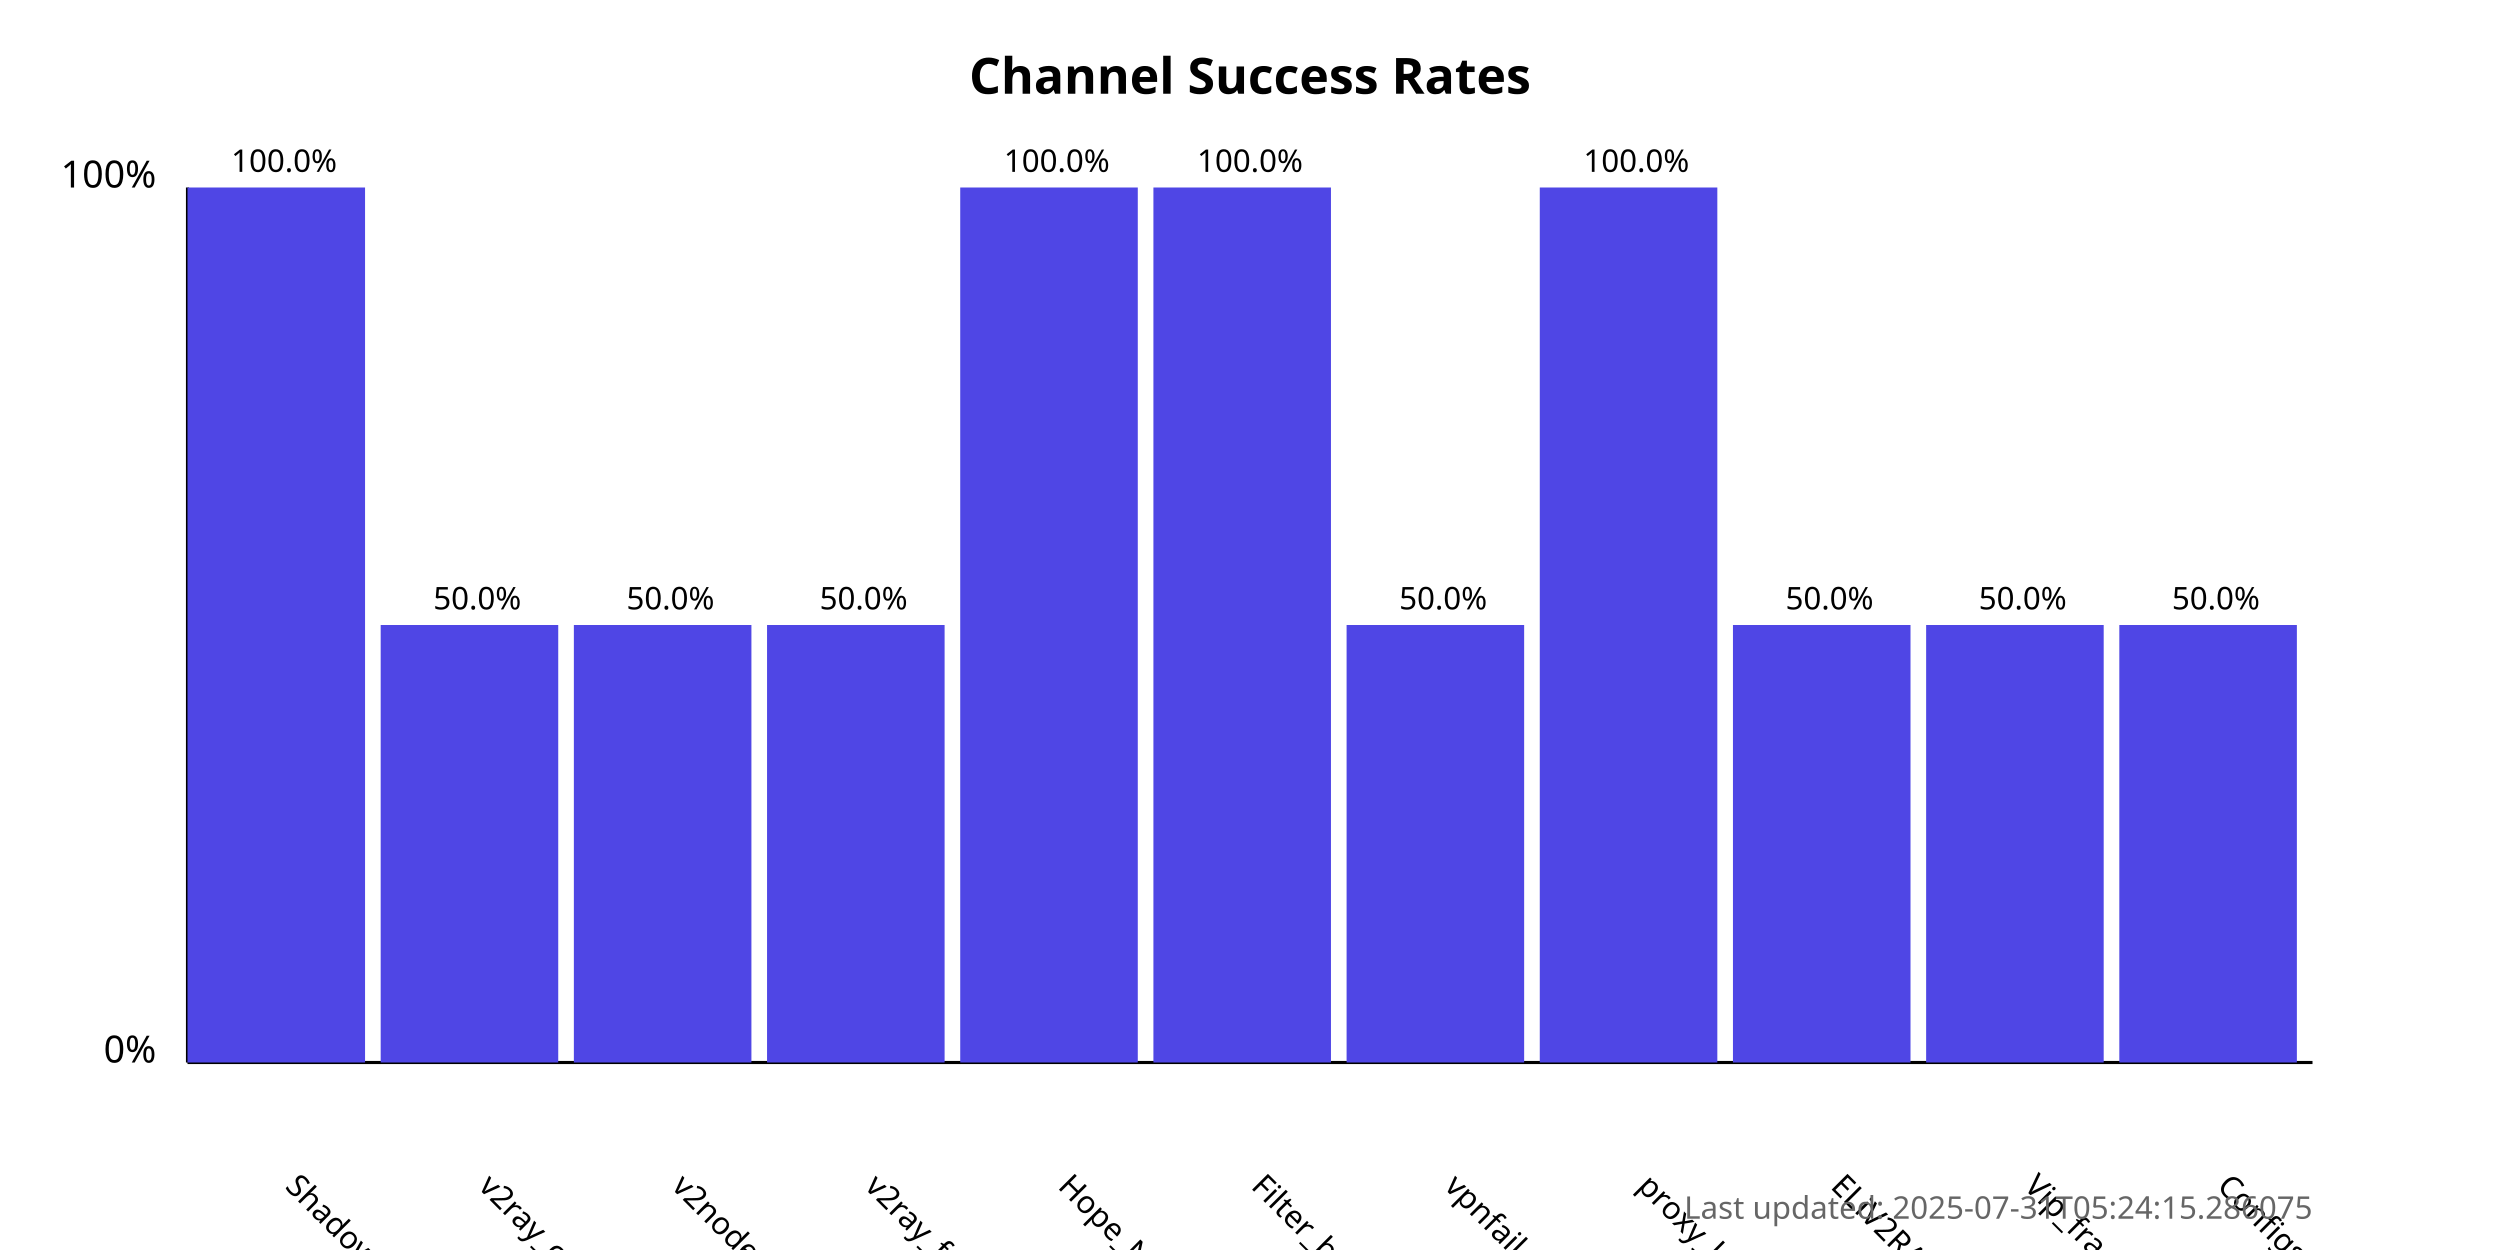
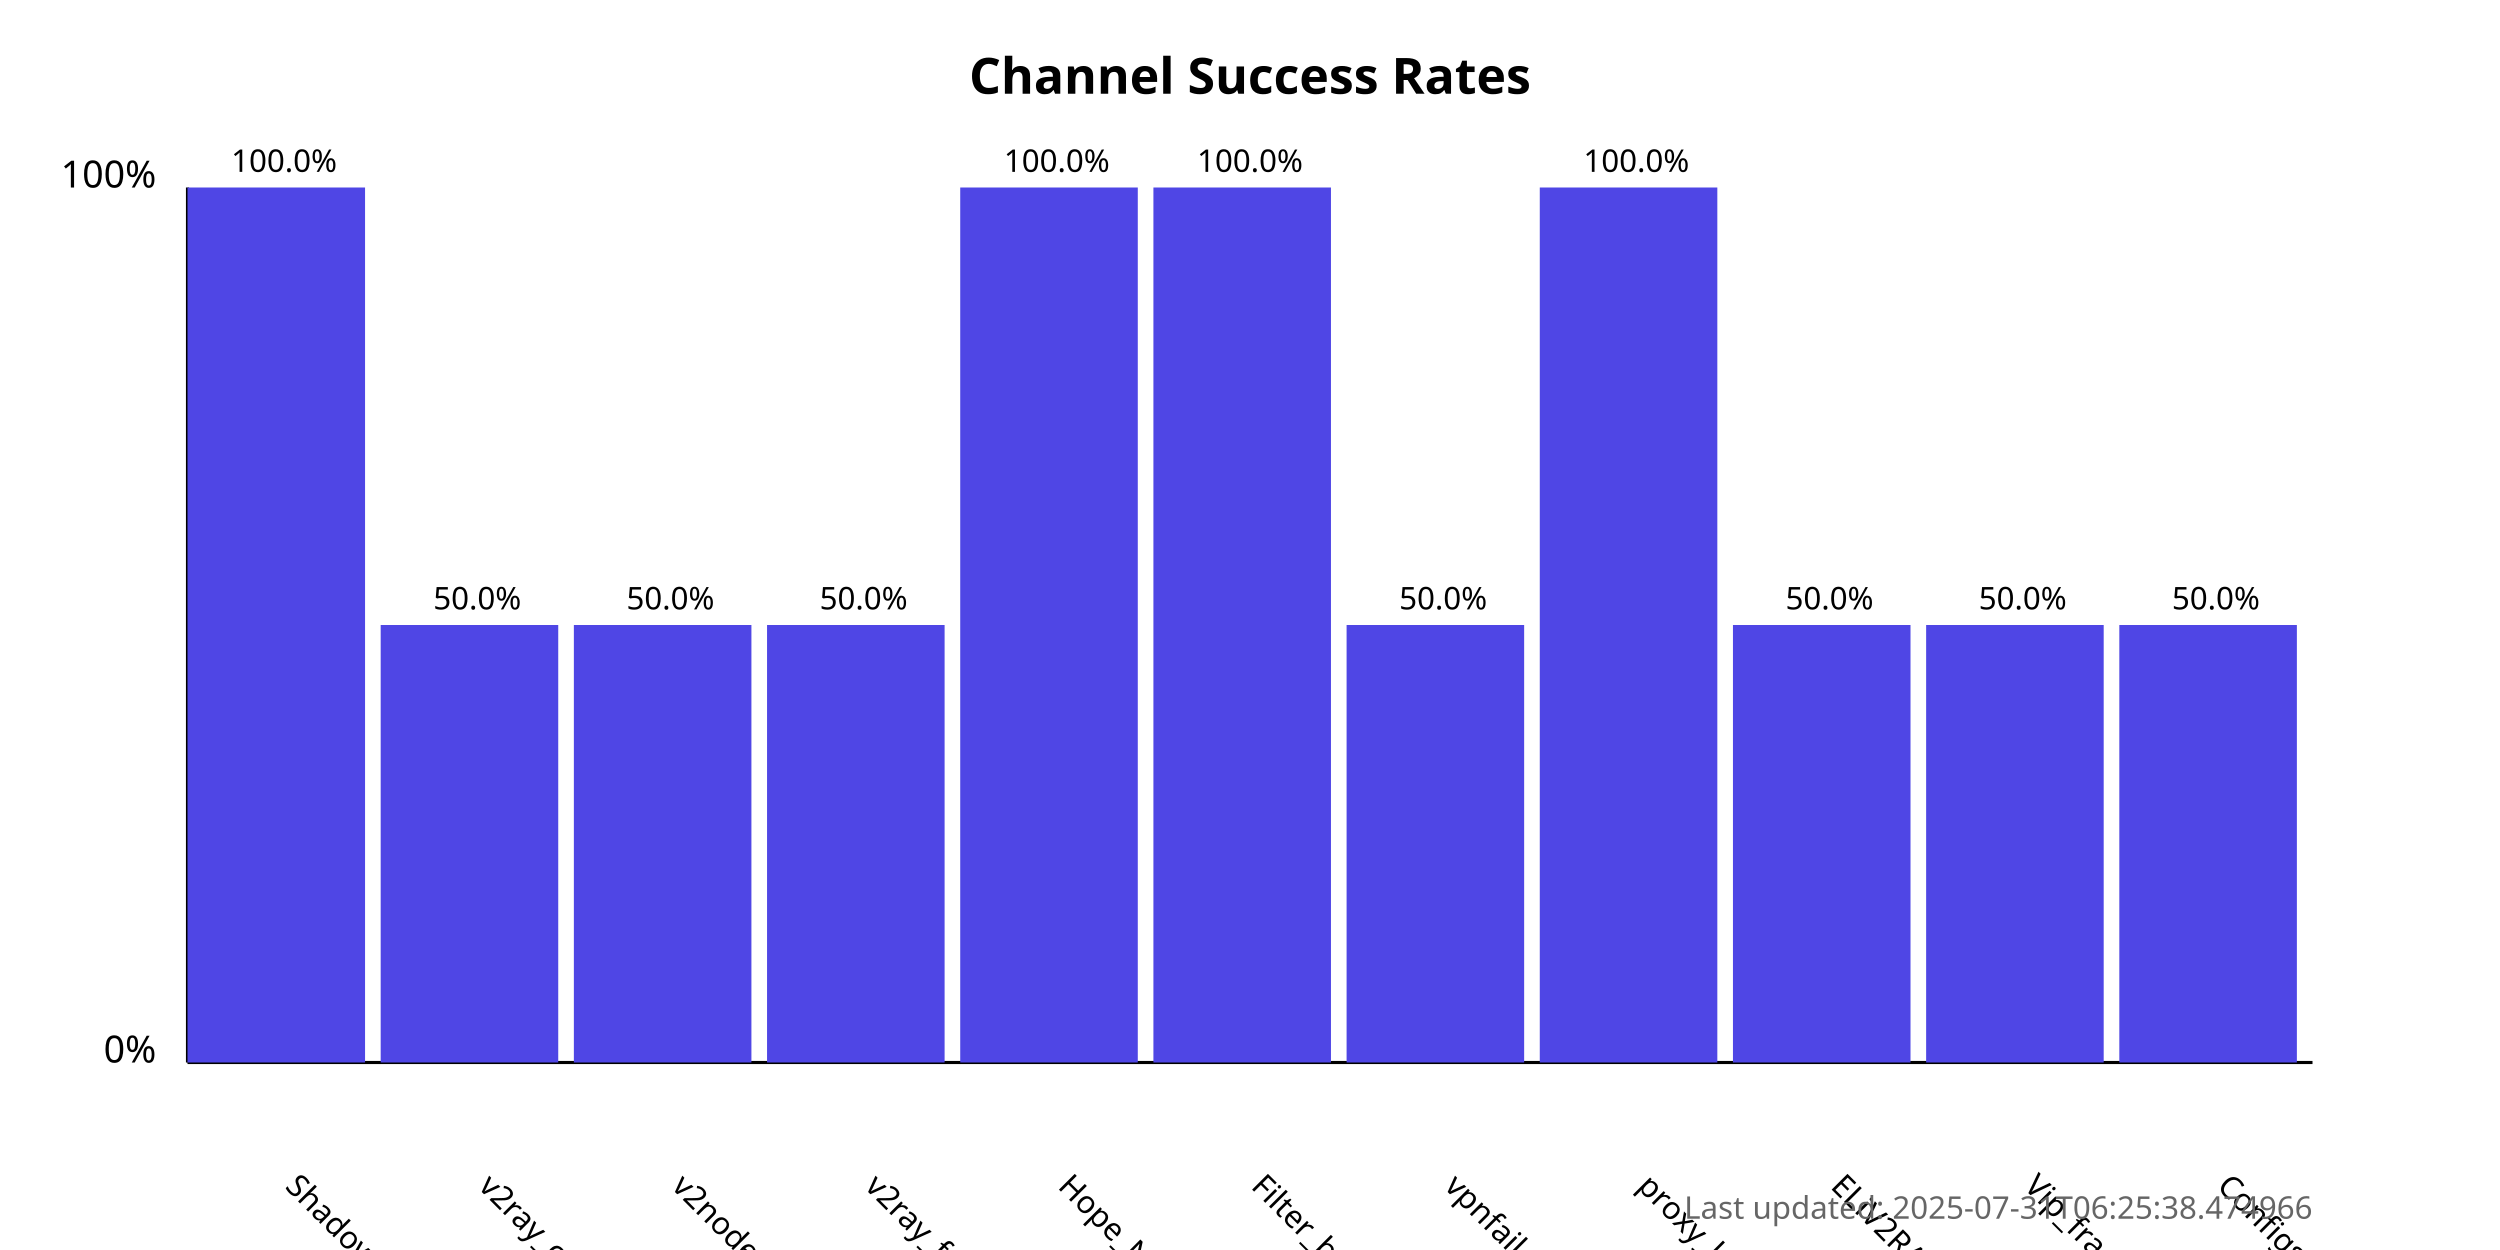
<svg xmlns="http://www.w3.org/2000/svg" width="800" height="400">
  <style>
            .chart-title { font: bold 16px sans-serif; }
            .axis-label { font: 12px sans-serif; }
            .tick-label { font: 10px sans-serif; }
            .bar { fill: #4f46e5; }
            .bar:hover { fill: #6366f1; }
            .timestamp { font: 10px sans-serif; fill: #666; }
        </style>
  <text x="400.0" y="30" text-anchor="middle" class="chart-title">
            Channel Success Rates
        </text>
  <line x1="60" y1="340" x2="60" y2="60" stroke="black" stroke-width="1" />
  <line x1="60" y1="340" x2="740" y2="340" stroke="black" stroke-width="1" />
  <text x="50" y="340" text-anchor="end" class="axis-label">0%</text>
  <text x="50" y="60" text-anchor="end" class="axis-label">100%</text>
  <g>
    <rect x="60" y="60.0" width="56.818" height="280.0" class="bar" />
    <text x="90.909" y="380" transform="rotate(45, 90.90909, 380)" text-anchor="start" class="tick-label">
                ShadowProxy66
            </text>
    <text x="90.909" y="55.0" text-anchor="middle" class="tick-label">
                100.0%
            </text>
  </g>
  <g>
    <rect x="121.818" y="200.0" width="56.818" height="140.0" class="bar" />
    <text x="152.727" y="380" transform="rotate(45, 152.7273, 380)" text-anchor="start" class="tick-label">
                v2ray_configs_pool
            </text>
    <text x="152.727" y="195.0" text-anchor="middle" class="tick-label">
                50.0%
            </text>
  </g>
  <g>
    <rect x="183.636" y="200.0" width="56.818" height="140.0" class="bar" />
    <text x="214.545" y="380" transform="rotate(45, 214.5455, 380)" text-anchor="start" class="tick-label">
                v2nodes
            </text>
    <text x="214.545" y="195.0" text-anchor="middle" class="tick-label">
                50.0%
            </text>
  </g>
  <g>
    <rect x="245.455" y="200.0" width="56.818" height="140.0" class="bar" />
    <text x="276.364" y="380" transform="rotate(45, 276.3636, 380)" text-anchor="start" class="tick-label">
                v2ray_free_conf
            </text>
    <text x="276.364" y="195.0" text-anchor="middle" class="tick-label">
                50.0%
            </text>
  </g>
  <g>
    <rect x="307.273" y="60.0" width="56.818" height="280.0" class="bar" />
    <text x="338.182" y="380" transform="rotate(45, 338.1818, 380)" text-anchor="start" class="tick-label">
                Hope_Net
            </text>
    <text x="338.182" y="55.0" text-anchor="middle" class="tick-label">
                100.0%
            </text>
  </g>
  <g>
    <rect x="369.091" y="60.0" width="56.818" height="280.0" class="bar" />
    <text x="400.0" y="380" transform="rotate(45, 400.0, 380)" text-anchor="start" class="tick-label">
                Filter_breaker
            </text>
    <text x="400.0" y="55.0" text-anchor="middle" class="tick-label">
                100.0%
            </text>
  </g>
  <g>
    <rect x="430.909" y="200.0" width="56.818" height="140.0" class="bar" />
    <text x="461.818" y="380" transform="rotate(45, 461.8182, 380)" text-anchor="start" class="tick-label">
                vpnfail_vless
            </text>
    <text x="461.818" y="195.0" text-anchor="middle" class="tick-label">
                50.0%
            </text>
  </g>
  <g>
    <rect x="492.727" y="60.0" width="56.818" height="280.0" class="bar" />
    <text x="523.636" y="380" transform="rotate(45, 523.6364, 380)" text-anchor="start" class="tick-label">
                proxy_kafee
            </text>
    <text x="523.636" y="55.0" text-anchor="middle" class="tick-label">
                100.0%
            </text>
  </g>
  <g>
    <rect x="554.545" y="200.0" width="56.818" height="140.0" class="bar" />
    <text x="585.455" y="380" transform="rotate(45, 585.4545, 380)" text-anchor="start" class="tick-label">
                ELiV2RAY
            </text>
    <text x="585.455" y="195.0" text-anchor="middle" class="tick-label">
                50.0%
            </text>
  </g>
  <g>
    <rect x="616.364" y="200.0" width="56.818" height="140.0" class="bar" />
    <text x="647.273" y="380" transform="rotate(45, 647.2727, 380)" text-anchor="start" class="tick-label">
                Vip_fragment_v2ray
            </text>
    <text x="647.273" y="195.0" text-anchor="middle" class="tick-label">
                50.0%
            </text>
  </g>
  <g>
    <rect x="678.182" y="200.0" width="56.818" height="140.0" class="bar" />
    <text x="709.091" y="380" transform="rotate(45, 709.0909, 380)" text-anchor="start" class="tick-label">
                ConfigsHubPlus
            </text>
    <text x="709.091" y="195.0" text-anchor="middle" class="tick-label">
                50.0%
            </text>
  </g>
  <text x="740" y="390" text-anchor="end" class="timestamp">
-             Last updated: 2025-07-31T05:24:15.286075
+             Last updated: 2025-07-31T06:25:38.474966
        </text>
</svg>
